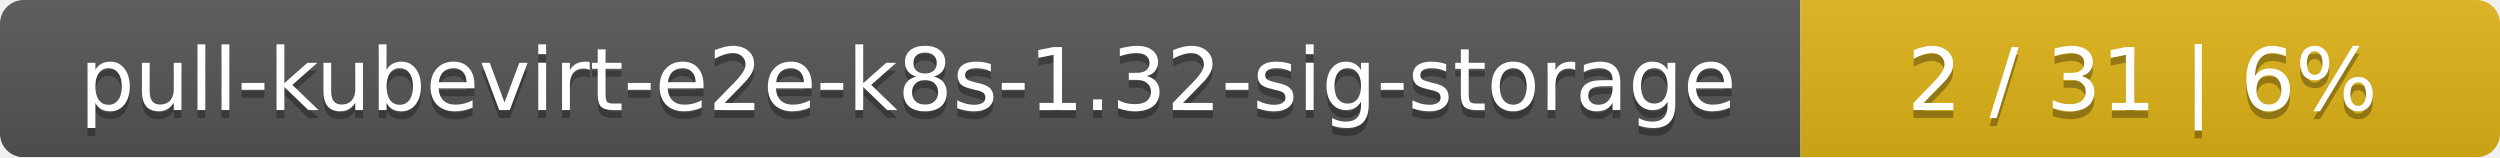
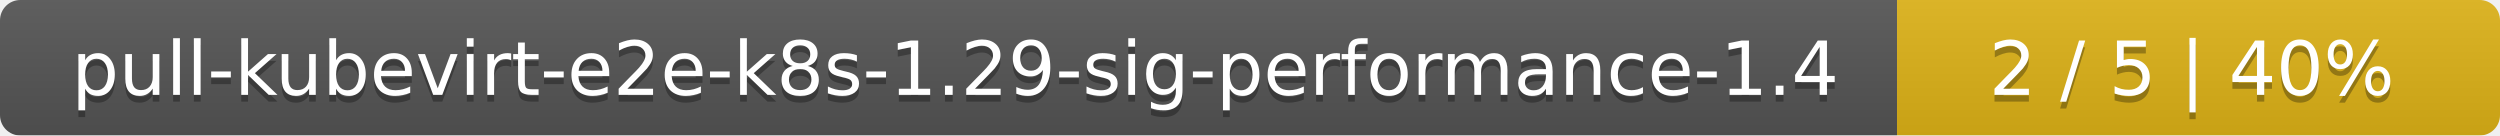
- <svg xmlns="http://www.w3.org/2000/svg" width="318" height="20">
+ <svg xmlns="http://www.w3.org/2000/svg" width="369" height="20">
  <linearGradient id="smooth" x2="0" y2="100%">
    <stop offset="0" stop-color="#bbb" stop-opacity=".1" />
    <stop offset="1" stop-opacity=".1" />
  </linearGradient>
  <mask id="round">
-     <rect width="318" height="20" rx="3" fill="#fff" />
+     <rect width="369" height="20" rx="3" fill="#fff" />
  </mask>
  <g mask="url(#round)">
-     <rect width="229" height="20" fill="#555" />
-     <rect x="229" width="89" height="20" fill="#dfb317" />
-     <rect width="318" height="20" fill="url(#smooth)" />
+     <rect width="280" height="20" fill="#555" />
+     <rect x="280" width="89" height="20" fill="#dfb317" />
+     <rect width="369" height="20" fill="url(#smooth)" />
  </g>
  <g fill="#fff" text-anchor="middle" font-family="DejaVu Sans,Verdana,Geneva,sans-serif" font-size="11">
-     <text x="115.5" y="15" fill="#010101" fill-opacity=".3">pull-kubevirt-e2e-k8s-1.32-sig-storage</text>
-     <text x="115.5" y="14">pull-kubevirt-e2e-k8s-1.32-sig-storage</text>
-     <text x="272.5" y="15" fill="#010101" fill-opacity=".3">2 / 31    |    6%</text>
-     <text x="272.5" y="14">2 / 31    |    6%</text>
+     <text x="141" y="15" fill="#010101" fill-opacity=".3">pull-kubevirt-e2e-k8s-1.29-sig-performance-1.4</text>
+     <text x="141" y="14">pull-kubevirt-e2e-k8s-1.29-sig-performance-1.4</text>
+     <text x="323.5" y="15" fill="#010101" fill-opacity=".3">2 / 5    |    40%</text>
+     <text x="323.5" y="14">2 / 5    |    40%</text>
  </g>
</svg>
